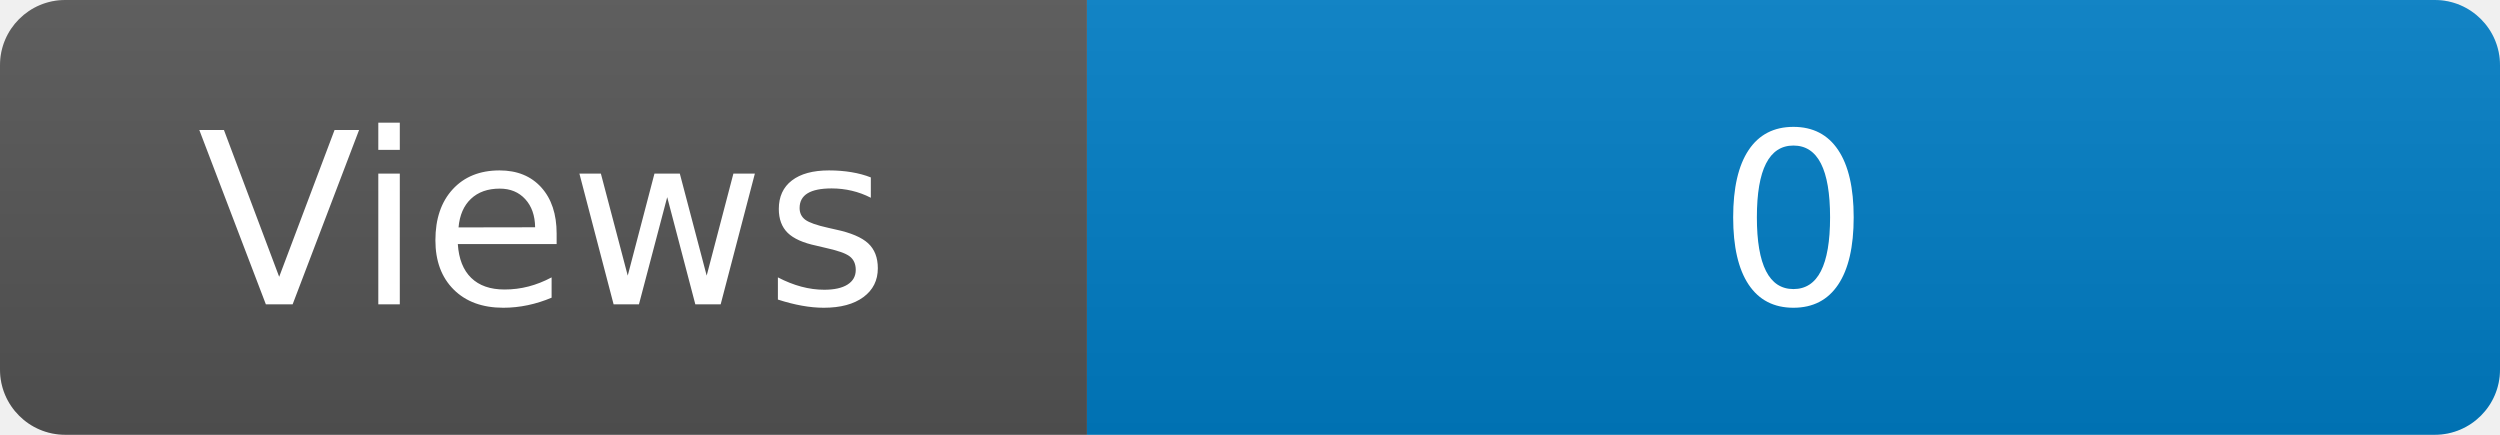
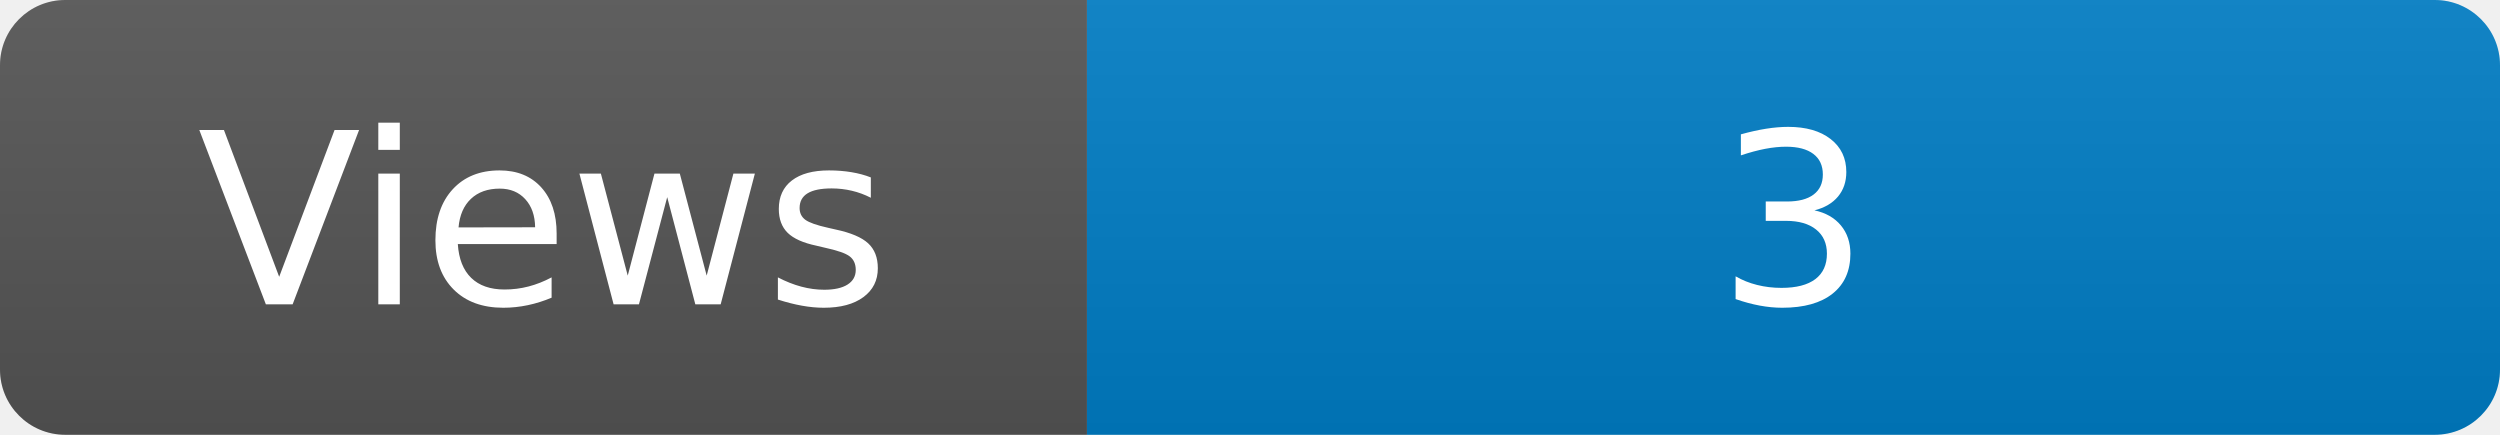
<svg xmlns="http://www.w3.org/2000/svg" width="115" height="20" role="img" aria-label="Maintained?: yes">
  <linearGradient id="s" x2="0" y2="100%">
    <stop offset="0" stop-color="#bbb" stop-opacity=".1" />
    <stop offset="1" stop-opacity=".1" />
  </linearGradient>
  <clipPath id="r">
    <rect width="115" height="20" rx="3" fill="#fff" />
  </clipPath>
  <g clip-path="url(#r)">
    <rect width="50" height="20" fill="#555" />
    <rect x="50" width="160" height="20" fill="#007ec6" />
    <rect width="115" height="20" fill="url(#s)" />
  </g>
  <g fill="#fff" text-anchor="middle" font-family="Verdana,Geneva,DejaVu Sans,sans-serif" font-size="110">
    <text x="250" y="140" transform="scale(.1)" fill="#fff">Views</text>
-     <text x="825" y="140" transform="scale(.1)" fill="#fff">0</text>
+     <text x="825" y="140" transform="scale(.1)" fill="#fff">3</text>
  </g>
</svg>
